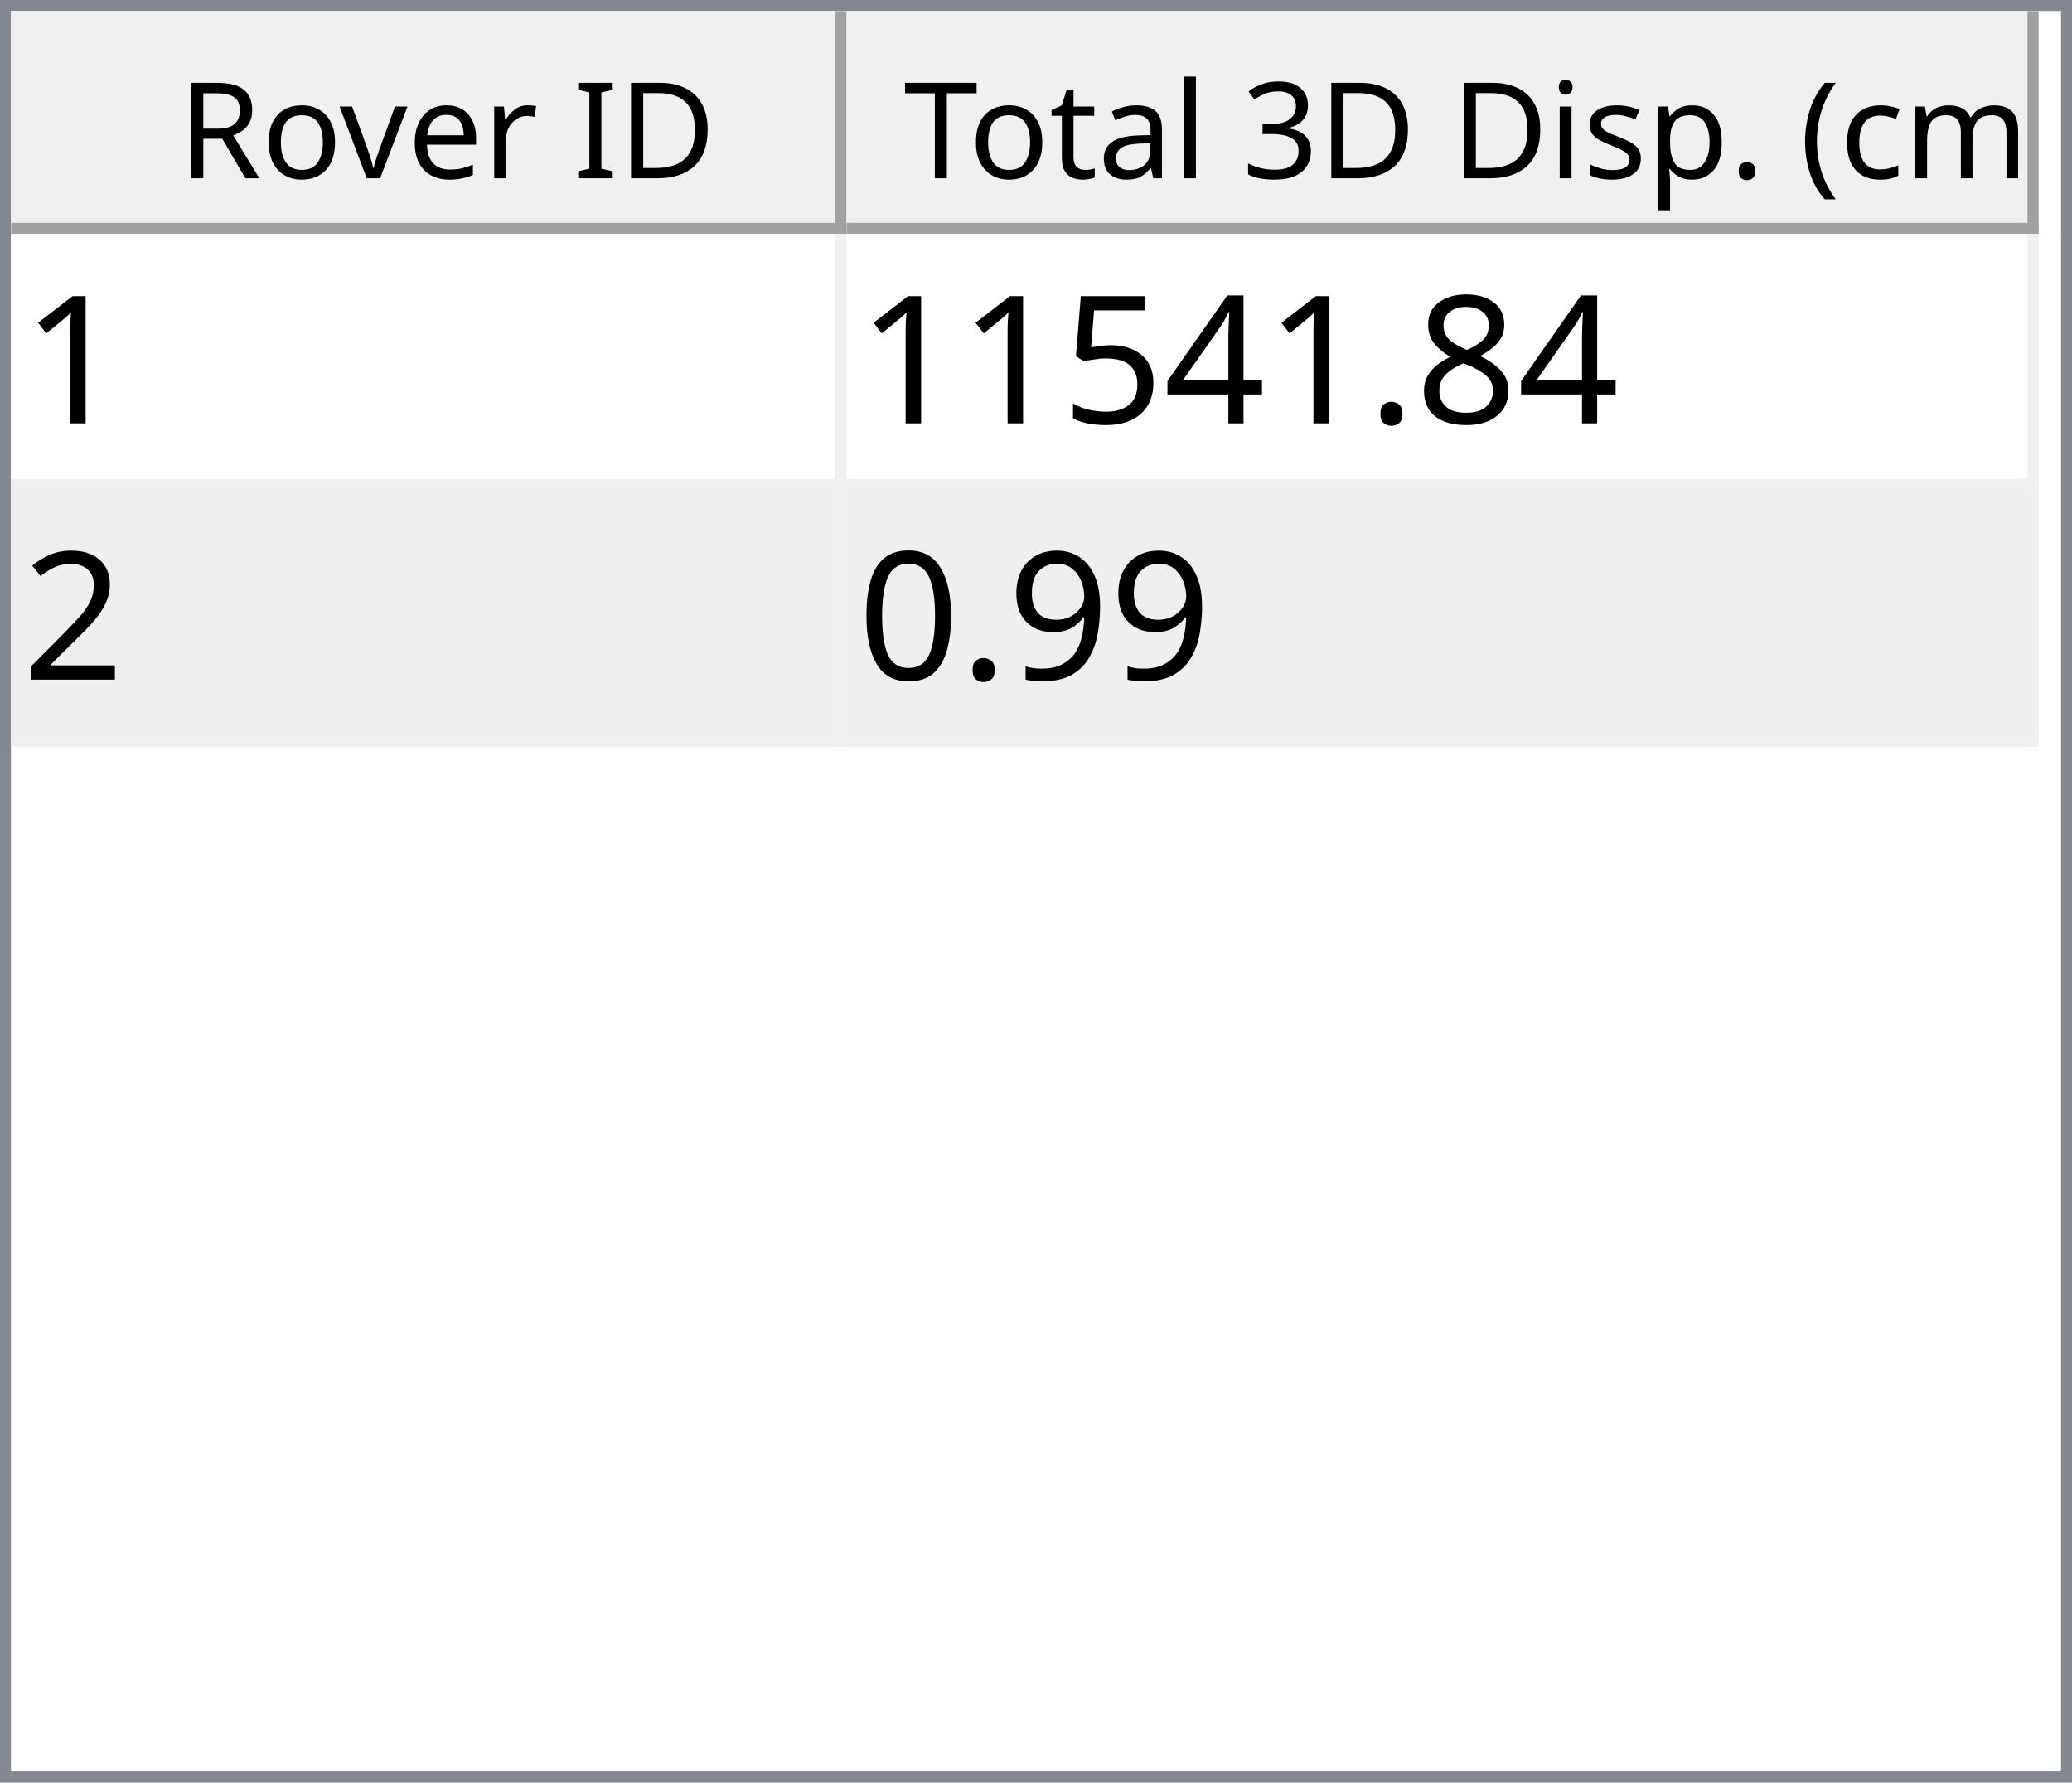
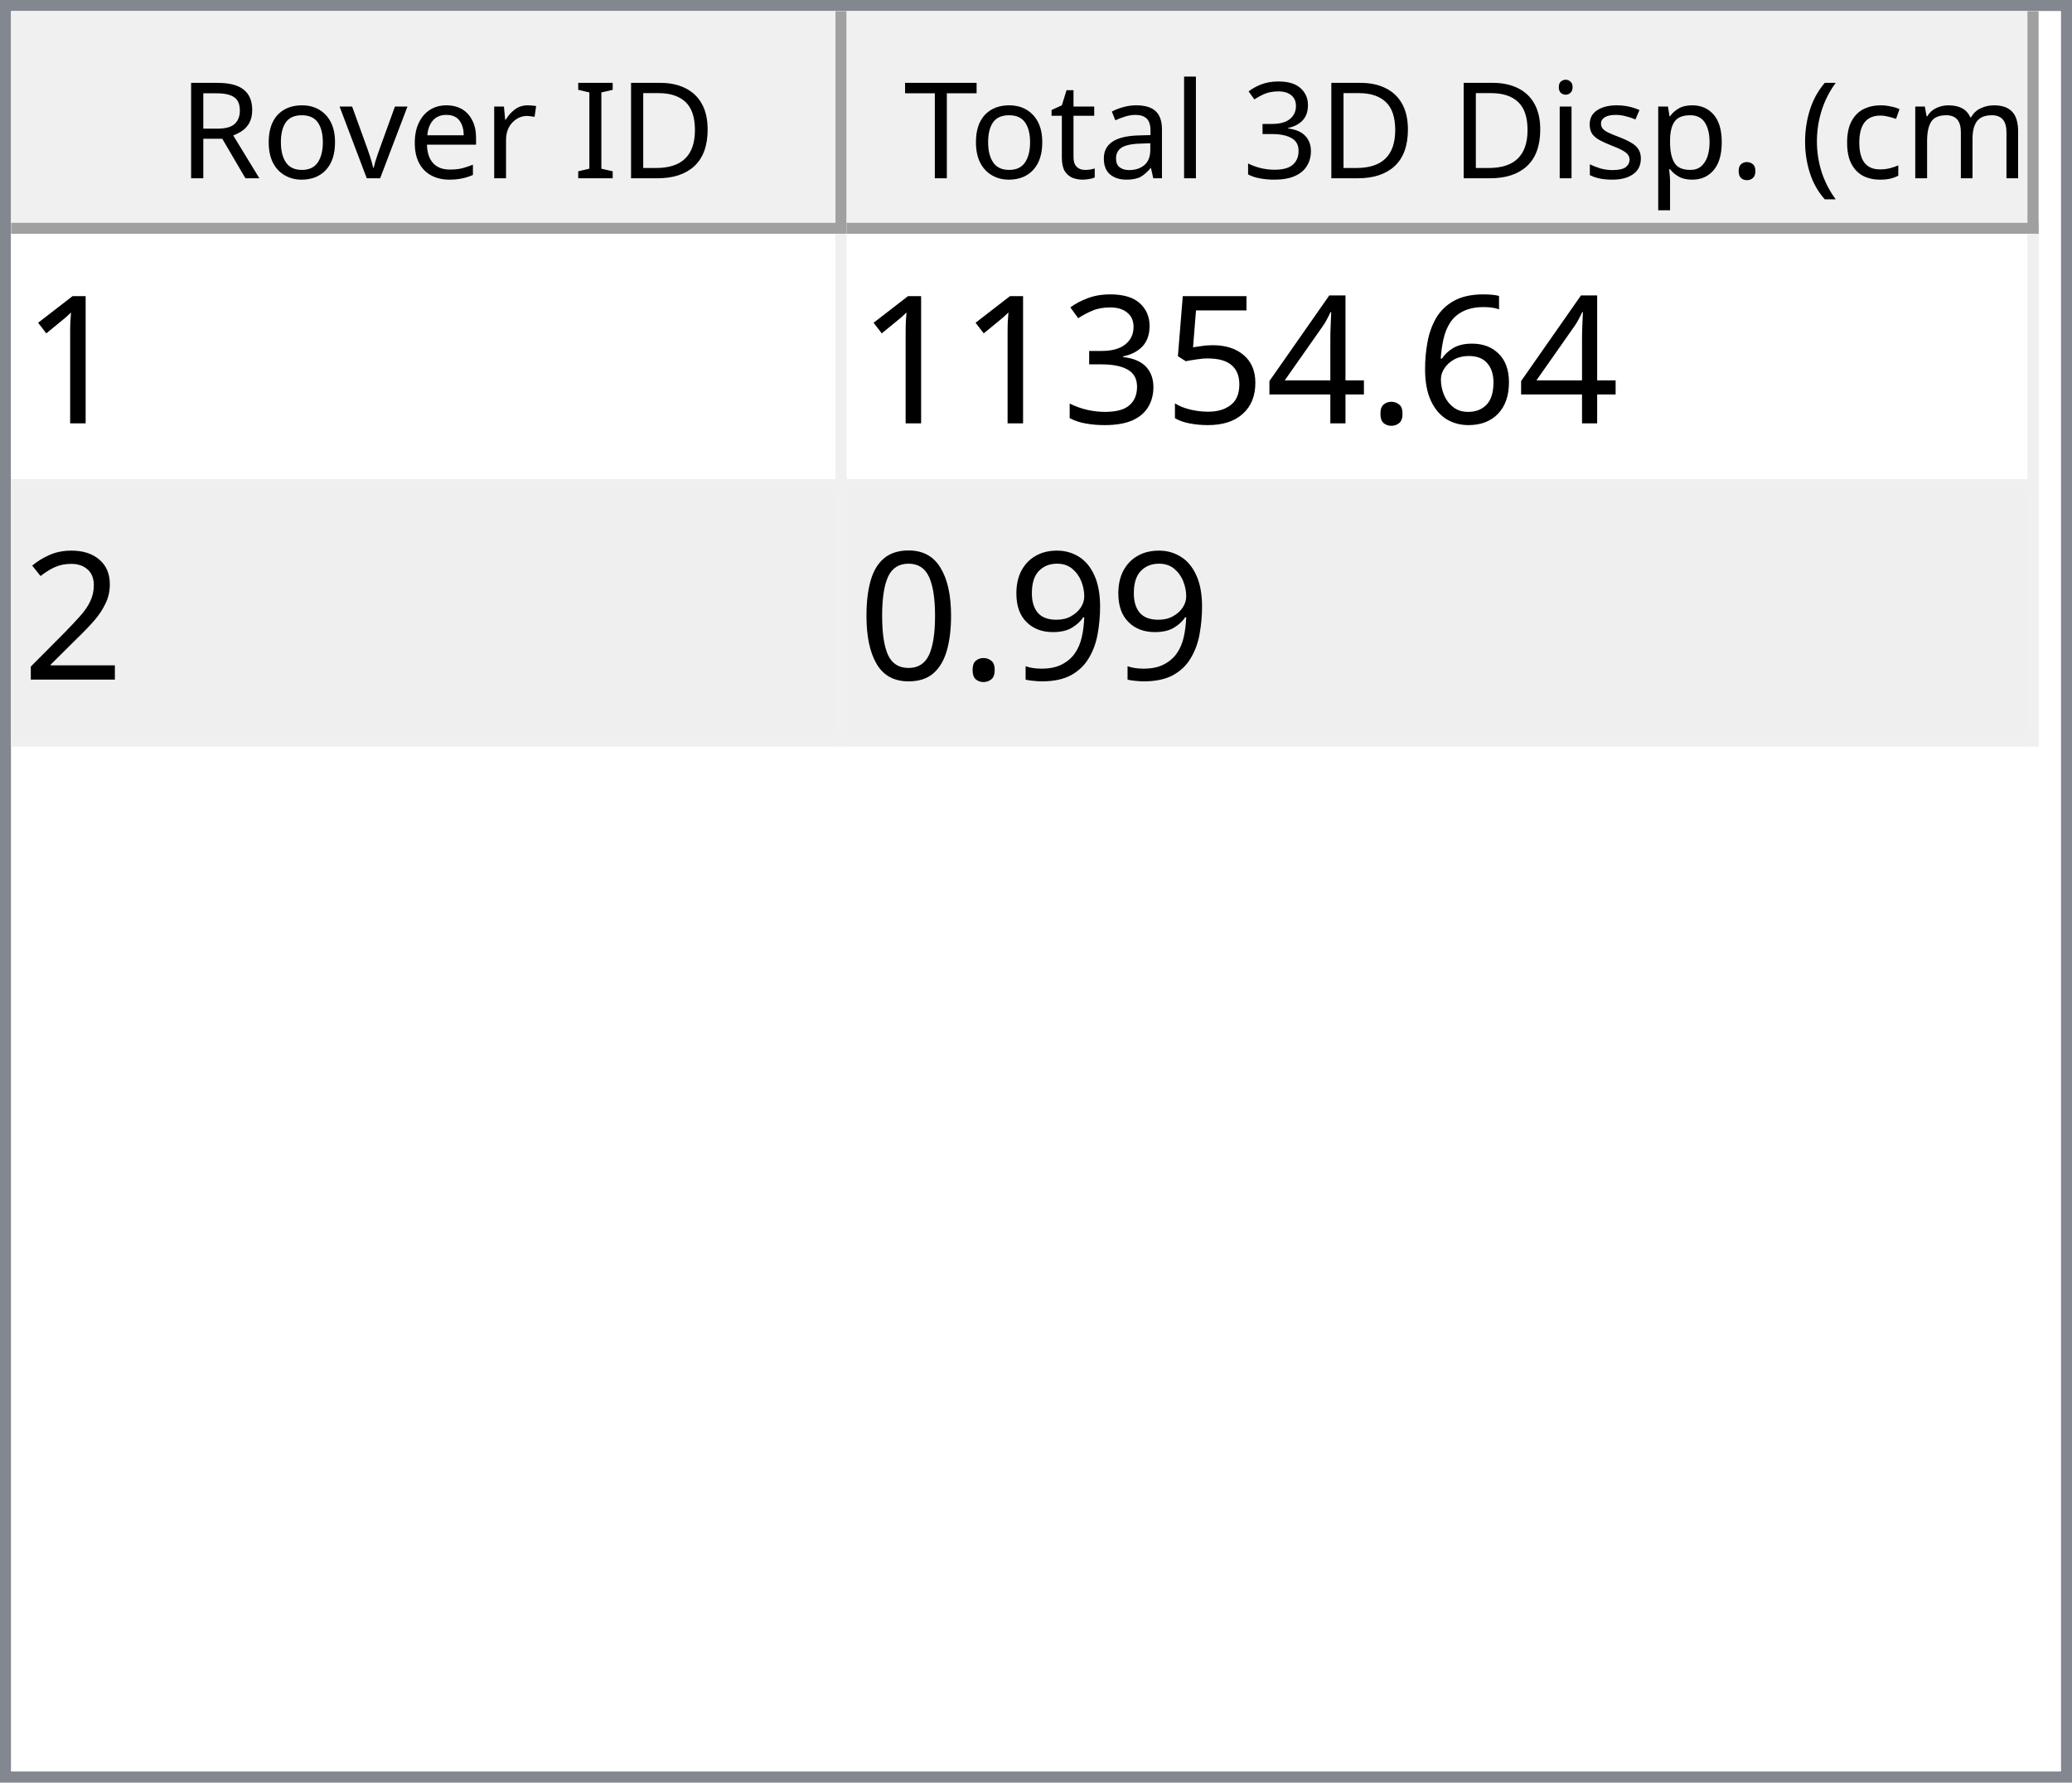
<svg xmlns="http://www.w3.org/2000/svg" style="fill-opacity:1; color-rendering:auto; color-interpolation:auto; text-rendering:auto; stroke:black; stroke-linecap:square; stroke-miterlimit:10; shape-rendering:auto; stroke-opacity:1; fill:black; stroke-dasharray:none; font-weight:normal; stroke-width:1; font-family:'Dialog'; font-style:normal; stroke-linejoin:miter; font-size:12px; stroke-dashoffset:0; image-rendering:auto;" width="186" height="160">
  <defs id="genericDefs" />
  <g>
    <defs id="defs1">
      <clipPath clipPathUnits="userSpaceOnUse" id="clipPath1">
        <path d="M0 0 L186 0 L186 160 L0 160 L0 0 Z" />
      </clipPath>
      <clipPath clipPathUnits="userSpaceOnUse" id="clipPath2">
        <path d="M0 0 L0 160 L186 160 L186 0 Z" />
      </clipPath>
      <clipPath clipPathUnits="userSpaceOnUse" id="clipPath3">
        <path d="M0 0 L0 20 L184 20 L184 0 Z" />
      </clipPath>
      <clipPath clipPathUnits="userSpaceOnUse" id="clipPath4">
        <path d="M0 0 L0 20 L75 20 L75 0 Z" />
      </clipPath>
      <clipPath clipPathUnits="userSpaceOnUse" id="clipPath5">
        <path d="M1 1 L1 19 L74 19 L74 1 Z" />
      </clipPath>
      <clipPath clipPathUnits="userSpaceOnUse" id="clipPath6">
        <path d="M0 0 L0 18 L73 18 L73 0 Z" />
      </clipPath>
      <clipPath clipPathUnits="userSpaceOnUse" id="clipPath7">
        <path d="M-0.5 -0.5 L-0.5 19.5 L74.5 19.5 L74.5 -0.5 Z" />
      </clipPath>
      <clipPath clipPathUnits="userSpaceOnUse" id="clipPath8">
        <path d="M0 0 L0 20 L107 20 L107 0 Z" />
      </clipPath>
      <clipPath clipPathUnits="userSpaceOnUse" id="clipPath9">
        <path d="M1 1 L1 19 L106 19 L106 1 Z" />
      </clipPath>
      <clipPath clipPathUnits="userSpaceOnUse" id="clipPath10">
        <path d="M0 0 L0 18 L105 18 L105 0 Z" />
      </clipPath>
      <clipPath clipPathUnits="userSpaceOnUse" id="clipPath11">
        <path d="M-0.5 -0.5 L-0.5 19.5 L106.5 19.5 L106.5 -0.5 Z" />
      </clipPath>
      <clipPath clipPathUnits="userSpaceOnUse" id="clipPath12">
        <path d="M0 0 L0 138 L184 138 L184 0 Z" />
      </clipPath>
      <clipPath clipPathUnits="userSpaceOnUse" id="clipPath13">
        <path d="M0 0 L0 46 L182 46 L182 0 Z" />
      </clipPath>
      <clipPath clipPathUnits="userSpaceOnUse" id="clipPath14">
        <path d="M-0.5 -0.5 L-0.5 45.5 L181.5 45.5 L181.5 -0.5 Z" />
      </clipPath>
      <clipPath clipPathUnits="userSpaceOnUse" id="clipPath15">
        <path d="M0 0 L0 22 L74 22 L74 0 Z" />
      </clipPath>
      <clipPath clipPathUnits="userSpaceOnUse" id="clipPath16">
        <path d="M0 0 L0 22 L106 22 L106 0 Z" />
      </clipPath>
      <font horiz-adv-x="64.551" id="font1">
        <font-face ascent="107.91" descent="25.098" units-per-em="100" style="font-style:normal; font-family:Segoe UI; font-weight:normal;" />
        <missing-glyph horiz-adv-x="64.551" d="M8.109 0 L8.109 68.266 L56.453 68.266 L56.453 0 L8.109 0 ZM15.328 7.234 L49.219 7.234 L49.219 61.031 L15.328 61.031 L15.328 7.234 Z" />
        <glyph unicode="D" horiz-adv-x="70.117" d="M9.188 0 L9.188 70.016 L28.516 70.016 Q65.531 70.016 65.531 35.891 Q65.531 19.672 55.25 9.836 Q44.969 0 27.734 0 L9.188 0 ZM17.391 62.594 L17.391 7.422 L27.828 7.422 Q41.609 7.422 49.273 14.797 Q56.938 22.172 56.938 35.688 Q56.938 62.594 28.328 62.594 L17.391 62.594 Z" />
        <glyph unicode="I" horiz-adv-x="26.611" d="M17.391 0 L9.188 0 L9.188 70.016 L17.391 70.016 L17.391 0 Z" />
        <glyph unicode=" " horiz-adv-x="27.393" d="" />
        <glyph unicode="r" horiz-adv-x="34.766" d="M34.188 41.891 Q32.078 43.5 28.125 43.5 Q23 43.5 19.555 38.672 Q16.109 33.844 16.109 25.484 L16.109 0 L8.109 0 L8.109 50 L16.109 50 L16.109 39.703 L16.312 39.703 Q18.016 44.969 21.531 47.922 Q25.047 50.875 29.391 50.875 Q32.516 50.875 34.188 50.203 L34.188 41.891 Z" />
        <glyph unicode="e" horiz-adv-x="52.295" d="M48.297 23 L12.984 23 Q13.188 14.656 17.484 10.109 Q21.781 5.562 29.297 5.562 Q37.75 5.562 44.828 11.141 L44.828 3.609 Q38.234 -1.172 27.391 -1.172 Q16.797 -1.172 10.742 5.641 Q4.688 12.453 4.688 24.812 Q4.688 36.469 11.305 43.82 Q17.922 51.172 27.734 51.172 Q37.547 51.172 42.922 44.828 Q48.297 38.484 48.297 27.203 L48.297 23 ZM40.094 29.781 Q40.047 36.719 36.75 40.578 Q33.453 44.438 27.594 44.438 Q21.922 44.438 17.969 40.383 Q14.016 36.328 13.094 29.781 L40.094 29.781 Z" />
        <glyph unicode="v" horiz-adv-x="47.9" d="M47.406 50 L27.484 0 L19.625 0 L0.688 50 L9.469 50 L22.172 13.672 Q23.578 9.672 23.922 6.688 L24.125 6.688 Q24.609 10.453 25.688 13.484 L38.969 50 L47.406 50 Z" />
        <glyph unicode="o" horiz-adv-x="58.594" d="M29 -1.172 Q17.922 -1.172 11.305 5.836 Q4.688 12.844 4.688 24.422 Q4.688 37.016 11.57 44.094 Q18.453 51.172 30.172 51.172 Q41.359 51.172 47.633 44.289 Q53.906 37.406 53.906 25.203 Q53.906 13.234 47.141 6.031 Q40.375 -1.172 29 -1.172 ZM29.594 44.438 Q21.875 44.438 17.383 39.188 Q12.891 33.938 12.891 24.703 Q12.891 15.828 17.43 10.695 Q21.969 5.562 29.594 5.562 Q37.359 5.562 41.531 10.594 Q45.703 15.625 45.703 24.906 Q45.703 34.281 41.531 39.359 Q37.359 44.438 29.594 44.438 Z" />
        <glyph unicode="R" horiz-adv-x="59.814" d="M59.375 0 L49.609 0 L37.891 19.625 Q36.281 22.359 34.766 24.289 Q33.25 26.219 31.664 27.438 Q30.078 28.656 28.25 29.219 Q26.422 29.781 24.125 29.781 L17.391 29.781 L17.391 0 L9.188 0 L9.188 70.016 L30.078 70.016 Q34.672 70.016 38.555 68.867 Q42.438 67.719 45.289 65.375 Q48.141 63.031 49.758 59.547 Q51.375 56.062 51.375 51.375 Q51.375 47.703 50.273 44.656 Q49.172 41.609 47.148 39.211 Q45.125 36.812 42.266 35.133 Q39.406 33.453 35.844 32.516 L35.844 32.328 Q37.594 31.547 38.891 30.547 Q40.188 29.547 41.359 28.18 Q42.531 26.812 43.68 25.078 Q44.828 23.344 46.234 21.047 L59.375 0 ZM17.391 62.594 L17.391 37.203 L28.516 37.203 Q31.594 37.203 34.203 38.133 Q36.812 39.062 38.719 40.797 Q40.625 42.531 41.703 45.047 Q42.781 47.562 42.781 50.688 Q42.781 56.297 39.141 59.445 Q35.5 62.594 28.609 62.594 L17.391 62.594 Z" />
        <glyph unicode=")" horiz-adv-x="30.176" d="M8.297 -15.922 L1.172 -15.922 Q16.406 2.344 16.406 26.812 Q16.406 51.469 1.078 70.016 L8.297 70.016 Q23.531 52.156 23.531 26.703 Q23.531 1.375 8.297 -15.922 Z" />
        <glyph unicode="m" horiz-adv-x="86.133" d="M79.109 0 L71.094 0 L71.094 28.719 Q71.094 37.016 68.531 40.727 Q65.969 44.438 59.906 44.438 Q54.781 44.438 51.195 39.75 Q47.609 35.062 47.609 28.516 L47.609 0 L39.594 0 L39.594 29.688 Q39.594 44.438 28.219 44.438 Q22.953 44.438 19.531 40.016 Q16.109 35.594 16.109 28.516 L16.109 0 L8.109 0 L8.109 50 L16.109 50 L16.109 42.094 L16.312 42.094 Q21.625 51.172 31.844 51.172 Q36.969 51.172 40.773 48.312 Q44.578 45.453 46 40.828 Q51.562 51.172 62.594 51.172 Q79.109 51.172 79.109 30.812 L79.109 0 Z" />
        <glyph unicode="c" horiz-adv-x="46.191" d="M42.188 2.297 Q36.422 -1.172 28.516 -1.172 Q17.828 -1.172 11.258 5.789 Q4.688 12.75 4.688 23.828 Q4.688 36.188 11.766 43.68 Q18.844 51.172 30.672 51.172 Q37.25 51.172 42.281 48.734 L42.281 40.531 Q36.719 44.438 30.375 44.438 Q22.703 44.438 17.797 38.945 Q12.891 33.453 12.891 24.516 Q12.891 15.719 17.508 10.641 Q22.125 5.562 29.891 5.562 Q36.422 5.562 42.188 9.906 L42.188 2.297 Z" />
        <glyph unicode="(" horiz-adv-x="30.176" d="M29.109 -15.922 L21.969 -15.922 Q6.844 1.375 6.844 26.703 Q6.844 52.156 21.969 70.016 L29.203 70.016 Q13.875 51.469 13.875 26.812 Q13.875 2.344 29.109 -15.922 Z" />
        <glyph unicode="." horiz-adv-x="21.68" d="M10.891 -1.078 Q8.641 -1.078 7.055 0.539 Q5.469 2.156 5.469 4.391 Q5.469 6.641 7.055 8.273 Q8.641 9.906 10.891 9.906 Q13.188 9.906 14.797 8.273 Q16.406 6.641 16.406 4.391 Q16.406 2.156 14.797 0.539 Q13.188 -1.078 10.891 -1.078 Z" />
        <glyph unicode="p" horiz-adv-x="58.789" d="M16.312 7.234 L16.109 7.234 L16.109 -23 L8.109 -23 L8.109 50 L16.109 50 L16.109 41.219 L16.312 41.219 Q22.219 51.172 33.594 51.172 Q43.266 51.172 48.688 44.461 Q54.109 37.75 54.109 26.469 Q54.109 13.922 48 6.375 Q41.891 -1.172 31.297 -1.172 Q21.578 -1.172 16.312 7.234 ZM16.109 27.391 L16.109 20.406 Q16.109 14.203 20.141 9.883 Q24.172 5.562 30.375 5.562 Q37.641 5.562 41.773 11.133 Q45.906 16.703 45.906 26.609 Q45.906 34.969 42.047 39.703 Q38.188 44.438 31.594 44.438 Q24.609 44.438 20.359 39.578 Q16.109 34.719 16.109 27.391 Z" />
        <glyph unicode="s" horiz-adv-x="42.432" d="M5.078 1.812 L5.078 10.406 Q11.625 5.562 19.484 5.562 Q30.031 5.562 30.031 12.594 Q30.031 14.594 29.125 15.992 Q28.219 17.391 26.68 18.461 Q25.141 19.531 23.07 20.383 Q21 21.234 18.609 22.172 Q15.281 23.484 12.766 24.828 Q10.25 26.172 8.57 27.859 Q6.891 29.547 6.031 31.695 Q5.172 33.844 5.172 36.719 Q5.172 40.234 6.789 42.945 Q8.406 45.656 11.086 47.484 Q13.766 49.312 17.211 50.242 Q20.656 51.172 24.312 51.172 Q30.812 51.172 35.938 48.922 L35.938 40.828 Q30.422 44.438 23.25 44.438 Q21 44.438 19.195 43.922 Q17.391 43.406 16.094 42.477 Q14.797 41.547 14.086 40.258 Q13.375 38.969 13.375 37.406 Q13.375 35.453 14.086 34.133 Q14.797 32.812 16.164 31.789 Q17.531 30.766 19.484 29.938 Q21.438 29.109 23.922 28.125 Q27.25 26.859 29.883 25.516 Q32.516 24.172 34.375 22.484 Q36.234 20.797 37.234 18.602 Q38.234 16.406 38.234 13.375 Q38.234 9.672 36.602 6.938 Q34.969 4.203 32.234 2.398 Q29.5 0.594 25.93 -0.289 Q22.359 -1.172 18.453 -1.172 Q10.75 -1.172 5.078 1.812 Z" />
        <glyph unicode="i" horiz-adv-x="24.219" d="M12.203 62.703 Q10.062 62.703 8.547 64.164 Q7.031 65.625 7.031 67.875 Q7.031 70.125 8.547 71.609 Q10.062 73.094 12.203 73.094 Q14.406 73.094 15.945 71.609 Q17.484 70.125 17.484 67.875 Q17.484 65.719 15.945 64.211 Q14.406 62.703 12.203 62.703 ZM16.109 0 L8.109 0 L8.109 50 L16.109 50 L16.109 0 Z" />
        <glyph unicode="3" horiz-adv-x="53.906" d="M46.531 19.828 Q46.531 15.094 44.75 11.211 Q42.969 7.328 39.719 4.57 Q36.469 1.812 31.93 0.297 Q27.391 -1.219 21.922 -1.219 Q11.922 -1.219 6 2.594 L6 11.188 Q13.094 5.609 22.219 5.609 Q25.875 5.609 28.828 6.539 Q31.781 7.469 33.906 9.227 Q36.031 10.984 37.18 13.477 Q38.328 15.969 38.328 19.094 Q38.328 32.812 18.797 32.812 L12.984 32.812 L12.984 39.594 L18.5 39.594 Q35.797 39.594 35.797 52.484 Q35.797 64.406 22.609 64.406 Q15.188 64.406 8.688 59.422 L8.688 67.188 Q15.375 71.188 24.609 71.188 Q29 71.188 32.57 69.969 Q36.141 68.75 38.68 66.555 Q41.219 64.359 42.609 61.281 Q44 58.203 44 54.5 Q44 40.672 30.031 36.719 L30.031 36.531 Q33.594 36.141 36.625 34.797 Q39.656 33.453 41.852 31.305 Q44.047 29.156 45.289 26.25 Q46.531 23.344 46.531 19.828 Z" />
        <glyph unicode="l" horiz-adv-x="24.219" d="M16.109 0 L8.109 0 L8.109 74.031 L16.109 74.031 L16.109 0 Z" />
        <glyph unicode="a" horiz-adv-x="50.879" d="M43.891 0 L35.891 0 L35.891 7.812 L35.688 7.812 Q30.469 -1.172 20.312 -1.172 Q12.844 -1.172 8.617 2.781 Q4.391 6.734 4.391 13.281 Q4.391 27.297 20.906 29.594 L35.891 31.688 Q35.891 44.438 25.594 44.438 Q16.547 44.438 9.281 38.281 L9.281 46.484 Q16.656 51.172 26.266 51.172 Q43.891 51.172 43.891 32.516 L43.891 0 ZM35.891 25.297 L23.828 23.641 Q18.266 22.859 15.43 20.875 Q12.594 18.891 12.594 13.875 Q12.594 10.203 15.211 7.883 Q17.828 5.562 22.172 5.562 Q28.125 5.562 32.008 9.742 Q35.891 13.922 35.891 20.312 L35.891 25.297 Z" />
        <glyph unicode="t" horiz-adv-x="33.887" d="M31.297 0.484 Q28.469 -1.078 23.828 -1.078 Q10.688 -1.078 10.688 13.578 L10.688 43.172 L2.094 43.172 L2.094 50 L10.688 50 L10.688 62.203 L18.703 64.797 L18.703 50 L31.297 50 L31.297 43.172 L18.703 43.172 L18.703 14.984 Q18.703 9.969 20.414 7.82 Q22.125 5.672 26.078 5.672 Q29.109 5.672 31.297 7.328 L31.297 0.484 Z" />
        <glyph unicode="T" horiz-adv-x="52.393" d="M50.594 62.594 L30.375 62.594 L30.375 0 L22.172 0 L22.172 62.594 L2 62.594 L2 70.016 L50.594 70.016 L50.594 62.594 Z" />
      </font>
      <font horiz-adv-x="75.0" id="font2">
        <font-face ascent="100.537" descent="21.973" units-per-em="100" style="font-style:normal; font-family:sans-serif; font-weight:normal;" />
        <missing-glyph horiz-adv-x="75.0" d="M12.5 0 L12.5 62.5 L62.5 62.5 L62.5 0 L12.5 0 ZM14.062 1.562 L60.938 1.562 L60.938 60.938 L14.062 60.938 L14.062 1.562 Z" />
        <glyph unicode="1" horiz-adv-x="55.615" d="M37.25 0 L28.469 0 L28.469 56 Q25.297 52.984 20.141 49.953 Q14.984 46.922 10.891 45.406 L10.891 53.906 Q18.266 57.375 23.781 62.305 Q29.297 67.234 31.594 71.875 L37.25 71.875 L37.25 0 Z" />
-         <glyph unicode="8" horiz-adv-x="55.615" d="M17.672 38.812 Q12.203 40.828 9.57 44.539 Q6.938 48.25 6.938 53.422 Q6.938 61.234 12.555 66.555 Q18.172 71.875 27.484 71.875 Q36.859 71.875 42.578 66.43 Q48.297 60.984 48.297 53.172 Q48.297 48.188 45.68 44.508 Q43.062 40.828 37.75 38.812 Q44.344 36.672 47.781 31.883 Q51.219 27.094 51.219 20.453 Q51.219 11.281 44.727 5.031 Q38.234 -1.219 27.641 -1.219 Q17.047 -1.219 10.547 5.055 Q4.047 11.328 4.047 20.703 Q4.047 27.688 7.594 32.398 Q11.141 37.109 17.672 38.812 ZM15.922 53.719 Q15.922 48.641 19.195 45.414 Q22.469 42.188 27.688 42.188 Q32.766 42.188 36.016 45.383 Q39.266 48.578 39.266 53.219 Q39.266 58.062 35.914 61.359 Q32.562 64.656 27.594 64.656 Q22.562 64.656 19.242 61.43 Q15.922 58.203 15.922 53.719 ZM13.094 20.656 Q13.094 16.891 14.875 13.375 Q16.656 9.859 20.172 7.93 Q23.688 6 27.734 6 Q34.031 6 38.133 10.055 Q42.234 14.109 42.234 20.359 Q42.234 26.703 38.016 30.859 Q33.797 35.016 27.438 35.016 Q21.234 35.016 17.164 30.914 Q13.094 26.812 13.094 20.656 Z" />
+         <glyph unicode="6" horiz-adv-x="55.615" d="M49.75 54.047 L41.016 53.375 Q39.844 58.547 37.703 60.891 Q34.125 64.656 28.906 64.656 Q24.703 64.656 21.531 62.312 Q17.391 59.281 14.992 53.469 Q12.594 47.656 12.5 36.922 Q15.672 41.75 20.266 44.094 Q24.859 46.438 29.891 46.438 Q38.672 46.438 44.852 39.969 Q51.031 33.5 51.031 23.25 Q51.031 16.5 48.125 10.719 Q45.219 4.938 40.141 1.859 Q35.062 -1.219 28.609 -1.219 Q17.625 -1.219 10.695 6.859 Q3.766 14.938 3.766 33.5 Q3.766 54.25 11.422 63.672 Q18.109 71.875 29.438 71.875 Q37.891 71.875 43.289 67.141 Q48.688 62.406 49.75 54.047 ZM13.875 23.188 Q13.875 18.656 15.797 14.508 Q17.719 10.359 21.188 8.18 Q24.656 6 28.469 6 Q34.031 6 38.039 10.492 Q42.047 14.984 42.047 22.703 Q42.047 30.125 38.086 34.398 Q34.125 38.672 28.125 38.672 Q22.172 38.672 18.023 34.398 Q13.875 30.125 13.875 23.188 Z" />
        <glyph unicode="." horiz-adv-x="27.783" d="M9.078 0 L9.078 10.016 L19.094 10.016 L19.094 0 L9.078 0 Z" />
        <glyph unicode="4" horiz-adv-x="55.615" d="M32.328 0 L32.328 17.141 L1.266 17.141 L1.266 25.203 L33.938 71.578 L41.109 71.578 L41.109 25.203 L50.781 25.203 L50.781 17.141 L41.109 17.141 L41.109 0 L32.328 0 ZM32.328 25.203 L32.328 57.469 L9.906 25.203 L32.328 25.203 Z" />
        <glyph unicode="5" horiz-adv-x="55.615" d="M4.156 18.75 L13.375 19.531 Q14.406 12.797 18.141 9.398 Q21.875 6 27.156 6 Q33.5 6 37.891 10.789 Q42.281 15.578 42.281 23.484 Q42.281 31 38.062 35.352 Q33.844 39.703 27 39.703 Q22.75 39.703 19.336 37.773 Q15.922 35.844 13.969 32.766 L5.719 33.844 L12.641 70.609 L48.25 70.609 L48.25 62.203 L19.672 62.203 L15.828 42.969 Q22.266 47.469 29.344 47.469 Q38.719 47.469 45.164 40.969 Q51.609 34.469 51.609 24.266 Q51.609 14.547 45.953 7.469 Q39.062 -1.219 27.156 -1.219 Q17.391 -1.219 11.211 4.25 Q5.031 9.719 4.156 18.75 Z" />
+         <glyph unicode="3" horiz-adv-x="55.615" d="M4.203 18.891 L12.984 20.062 Q14.5 12.594 18.141 9.297 Q21.781 6 27 6 Q33.203 6 37.477 10.297 Q41.75 14.594 41.75 20.953 Q41.75 27 37.797 30.93 Q33.844 34.859 27.734 34.859 Q25.25 34.859 21.531 33.891 L22.516 41.609 Q23.391 41.5 23.922 41.5 Q29.547 41.5 34.039 44.43 Q38.531 47.359 38.531 53.469 Q38.531 58.297 35.258 61.477 Q31.984 64.656 26.812 64.656 Q21.688 64.656 18.266 61.43 Q14.844 58.203 13.875 51.766 L5.078 53.328 Q6.688 62.156 12.398 67.016 Q18.109 71.875 26.609 71.875 Q32.469 71.875 37.398 69.359 Q42.328 66.844 44.945 62.5 Q47.562 58.156 47.562 53.266 Q47.562 48.641 45.07 44.828 Q42.578 41.016 37.703 38.766 Q44.047 37.312 47.562 32.695 Q51.078 28.078 51.078 21.141 Q51.078 11.766 44.242 5.25 Q37.406 -1.266 26.953 -1.266 Q17.531 -1.266 11.305 4.352 Q5.078 9.969 4.203 18.891 Z" />
        <glyph unicode="2" horiz-adv-x="55.615" d="M50.344 8.453 L50.344 0 L3.031 0 Q2.938 3.172 4.047 6.109 Q5.859 10.938 9.836 15.625 Q13.812 20.312 21.344 26.469 Q33.016 36.031 37.117 41.625 Q41.219 47.219 41.219 52.203 Q41.219 57.422 37.477 61.008 Q33.734 64.594 27.734 64.594 Q21.391 64.594 17.578 60.789 Q13.766 56.984 13.719 50.25 L4.688 51.172 Q5.609 61.281 11.664 66.578 Q17.719 71.875 27.938 71.875 Q38.234 71.875 44.242 66.164 Q50.25 60.453 50.25 52 Q50.25 47.703 48.492 43.555 Q46.734 39.406 42.656 34.812 Q38.578 30.219 29.109 22.219 Q21.188 15.578 18.945 13.211 Q16.703 10.844 15.234 8.453 L50.344 8.453 Z" />
        <glyph unicode="9" horiz-adv-x="55.615" d="M5.469 16.547 L13.922 17.328 Q14.984 11.375 18.016 8.688 Q21.047 6 25.781 6 Q29.828 6 32.883 7.859 Q35.938 9.719 37.891 12.82 Q39.844 15.922 41.164 21.195 Q42.484 26.469 42.484 31.938 Q42.484 32.516 42.438 33.688 Q39.797 29.5 35.234 26.883 Q30.672 24.266 25.344 24.266 Q16.453 24.266 10.305 30.711 Q4.156 37.156 4.156 47.703 Q4.156 58.594 10.578 65.234 Q17 71.875 26.656 71.875 Q33.641 71.875 39.43 68.117 Q45.219 64.359 48.219 57.398 Q51.219 50.438 51.219 37.25 Q51.219 23.531 48.242 15.406 Q45.266 7.281 39.383 3.031 Q33.5 -1.219 25.594 -1.219 Q17.188 -1.219 11.867 3.445 Q6.547 8.109 5.469 16.547 ZM41.453 48.141 Q41.453 55.719 37.43 60.156 Q33.406 64.594 27.734 64.594 Q21.875 64.594 17.531 59.812 Q13.188 55.031 13.188 47.406 Q13.188 40.578 17.312 36.305 Q21.438 32.031 27.484 32.031 Q33.594 32.031 37.523 36.305 Q41.453 40.578 41.453 48.141 Z" />
        <glyph unicode="0" horiz-adv-x="55.615" d="M4.156 35.297 Q4.156 48 6.766 55.742 Q9.375 63.484 14.523 67.68 Q19.672 71.875 27.484 71.875 Q33.25 71.875 37.594 69.555 Q41.938 67.234 44.773 62.867 Q47.609 58.5 49.219 52.227 Q50.828 45.953 50.828 35.297 Q50.828 22.703 48.242 14.969 Q45.656 7.234 40.508 3.008 Q35.359 -1.219 27.484 -1.219 Q17.141 -1.219 11.234 6.203 Q4.156 15.141 4.156 35.297 ZM13.188 35.297 Q13.188 17.672 17.312 11.836 Q21.438 6 27.484 6 Q33.547 6 37.672 11.859 Q41.797 17.719 41.797 35.297 Q41.797 52.984 37.672 58.789 Q33.547 64.594 27.391 64.594 Q21.344 64.594 17.719 59.469 Q13.188 52.938 13.188 35.297 Z" />
      </font>
    </defs>
    <g style="fill:white; stroke:white;">
      <rect x="0" y="0" width="186" style="clip-path:url(#clipPath1); stroke:none;" height="160" />
    </g>
    <g style="fill:white; text-rendering:optimizeSpeed; color-rendering:optimizeSpeed; image-rendering:optimizeSpeed; shape-rendering:crispEdges; stroke:white; color-interpolation:sRGB;">
      <rect x="0" width="186" height="160" y="0" style="stroke:none;" />
      <path style="stroke:none;" d="M0 160 L186 160 L186 0 L0 0 Z" />
    </g>
    <g style="fill:rgb(240,240,240); font-family:'Segoe UI'; stroke:rgb(240,240,240);">
      <rect x="0" y="0" width="186" style="clip-path:url(#clipPath2); stroke:none;" height="160" />
    </g>
    <g style="fill:rgb(130,135,144); font-family:'Segoe UI'; stroke:rgb(130,135,144);">
      <path d="M0 0 L186 0 L186 160 L0 160 L0 0 ZM1 1 L185 1 L185 159 L1 159 L1 1 Z" style="fill-rule:evenodd; clip-path:url(#clipPath2); stroke:none;" />
    </g>
    <g style="fill:white; font-family:'Segoe UI'; stroke:white;" transform="translate(1,1)">
      <rect x="0" y="0" width="184" style="clip-path:url(#clipPath3); stroke:none;" height="20" />
    </g>
    <g style="fill:rgb(240,240,240); font-family:'Segoe UI'; stroke:rgb(240,240,240);" transform="translate(1,1)">
      <rect x="0" y="0" width="75" style="clip-path:url(#clipPath4); stroke:none;" height="20" />
    </g>
    <g style="font-family:'Segoe UI';" transform="translate(2,2)">
      <text x="14" xml:space="preserve" y="14" style="clip-path:url(#clipPath6); stroke:none;">Rover ID</text>
    </g>
    <g style="fill:rgb(160,160,160); font-family:'Segoe UI'; stroke:rgb(160,160,160); stroke-linejoin:bevel;" transform="translate(1.5,1.5)">
      <line x1="74" x2="74" y1="0" style="fill:none; clip-path:url(#clipPath7);" y2="19" />
    </g>
    <g style="fill:rgb(160,160,160); font-family:'Segoe UI'; stroke:rgb(160,160,160); stroke-linejoin:bevel;" transform="matrix(1,0,0,1,1,1) translate(0.5,0.5)">
      <line x1="0" x2="74" y1="19" style="fill:none; clip-path:url(#clipPath7);" y2="19" />
    </g>
    <g style="fill:rgb(240,240,240); font-family:'Segoe UI'; stroke:rgb(240,240,240);" transform="translate(76,1)">
      <rect x="0" y="0" width="107" style="clip-path:url(#clipPath8); stroke:none;" height="20" />
    </g>
    <g style="font-family:'Segoe UI';" transform="translate(77,2)">
      <text x="1" xml:space="preserve" y="14" style="clip-path:url(#clipPath10); stroke:none;"> Total 3D Disp. (cm)</text>
    </g>
    <g style="fill:rgb(160,160,160); font-family:'Segoe UI'; stroke:rgb(160,160,160); stroke-linejoin:bevel;" transform="translate(76.5,1.5)">
      <line x1="106" x2="106" y1="0" style="fill:none; clip-path:url(#clipPath11);" y2="19" />
    </g>
    <g style="fill:rgb(160,160,160); font-family:'Segoe UI'; stroke:rgb(160,160,160); stroke-linejoin:bevel;" transform="matrix(1,0,0,1,76,1) translate(0.5,0.5)">
      <line x1="0" x2="106" y1="19" style="fill:none; clip-path:url(#clipPath11);" y2="19" />
    </g>
    <g style="fill:white; font-family:'Segoe UI'; stroke:white;" transform="translate(1,21)">
      <rect x="0" y="0" width="184" style="clip-path:url(#clipPath12); stroke:none;" height="138" />
    </g>
    <g style="fill:rgb(240,240,240); font-size:16px; font-family:sans-serif; stroke:rgb(240,240,240);" transform="translate(1,21)">
      <rect x="0" y="0" width="182" style="clip-path:url(#clipPath13); stroke:none;" height="46" />
      <line transform="translate(0.5,0.5)" x1="0" x2="181" y1="22" style="clip-path:url(#clipPath14); fill:none; stroke-linejoin:bevel;" y2="22" />
    </g>
    <g transform="matrix(1,0,0,1,1,21) translate(0.5,0.5)" style="fill:rgb(240,240,240); font-size:16px; font-family:sans-serif; stroke:rgb(240,240,240); stroke-linejoin:bevel;">
      <line x1="0" x2="181" y1="45" style="fill:none; clip-path:url(#clipPath14);" y2="45" />
    </g>
    <g transform="matrix(1,0,0,1,1,21) translate(0.5,0.5)" style="fill:rgb(240,240,240); font-size:16px; font-family:sans-serif; stroke:rgb(240,240,240); stroke-linejoin:bevel;">
      <line x1="74" x2="74" y1="0" style="fill:none; clip-path:url(#clipPath14);" y2="45" />
    </g>
    <g transform="matrix(1,0,0,1,1,21) translate(0.5,0.5)" style="fill:rgb(240,240,240); font-size:16px; font-family:sans-serif; stroke:rgb(240,240,240); stroke-linejoin:bevel;">
      <line x1="181" x2="181" y1="0" style="fill:none; clip-path:url(#clipPath14);" y2="45" />
    </g>
    <g style="fill:white; font-size:16px; font-family:sans-serif; stroke:white;" transform="matrix(1,0,0,1,1,21)">
      <rect x="0" y="0" width="74" style="clip-path:url(#clipPath15); stroke:none;" height="22" />
      <text x="1" y="17" style="fill:black; clip-path:url(#clipPath15); stroke:none;" xml:space="preserve">1</text>
    </g>
    <g style="fill:white; font-size:16px; font-family:sans-serif; stroke:white;" transform="matrix(1,0,0,1,1,21) translate(75,0)">
      <rect x="0" y="0" width="106" style="clip-path:url(#clipPath16); stroke:none;" height="22" />
-       <text x="1" y="17" style="fill:black; clip-path:url(#clipPath16); stroke:none;" xml:space="preserve">11541.84</text>
+       <text x="1" y="17" style="fill:black; clip-path:url(#clipPath16); stroke:none;" xml:space="preserve">11354.64</text>
    </g>
    <g style="fill:rgb(239,239,239); font-size:16px; font-family:sans-serif; stroke:rgb(239,239,239);" transform="matrix(1,0,0,1,1,21) translate(0,23)">
      <rect x="0" y="0" width="74" style="clip-path:url(#clipPath15); stroke:none;" height="22" />
      <text x="1" y="17" style="fill:black; clip-path:url(#clipPath15); stroke:none;" xml:space="preserve">2</text>
    </g>
    <g style="fill:rgb(239,239,239); font-size:16px; font-family:sans-serif; stroke:rgb(239,239,239);" transform="matrix(1,0,0,1,1,21) translate(75,23)">
      <rect x="0" y="0" width="106" style="clip-path:url(#clipPath16); stroke:none;" height="22" />
      <text x="1" y="17" style="fill:black; clip-path:url(#clipPath16); stroke:none;" xml:space="preserve">0.99</text>
    </g>
  </g>
</svg>
